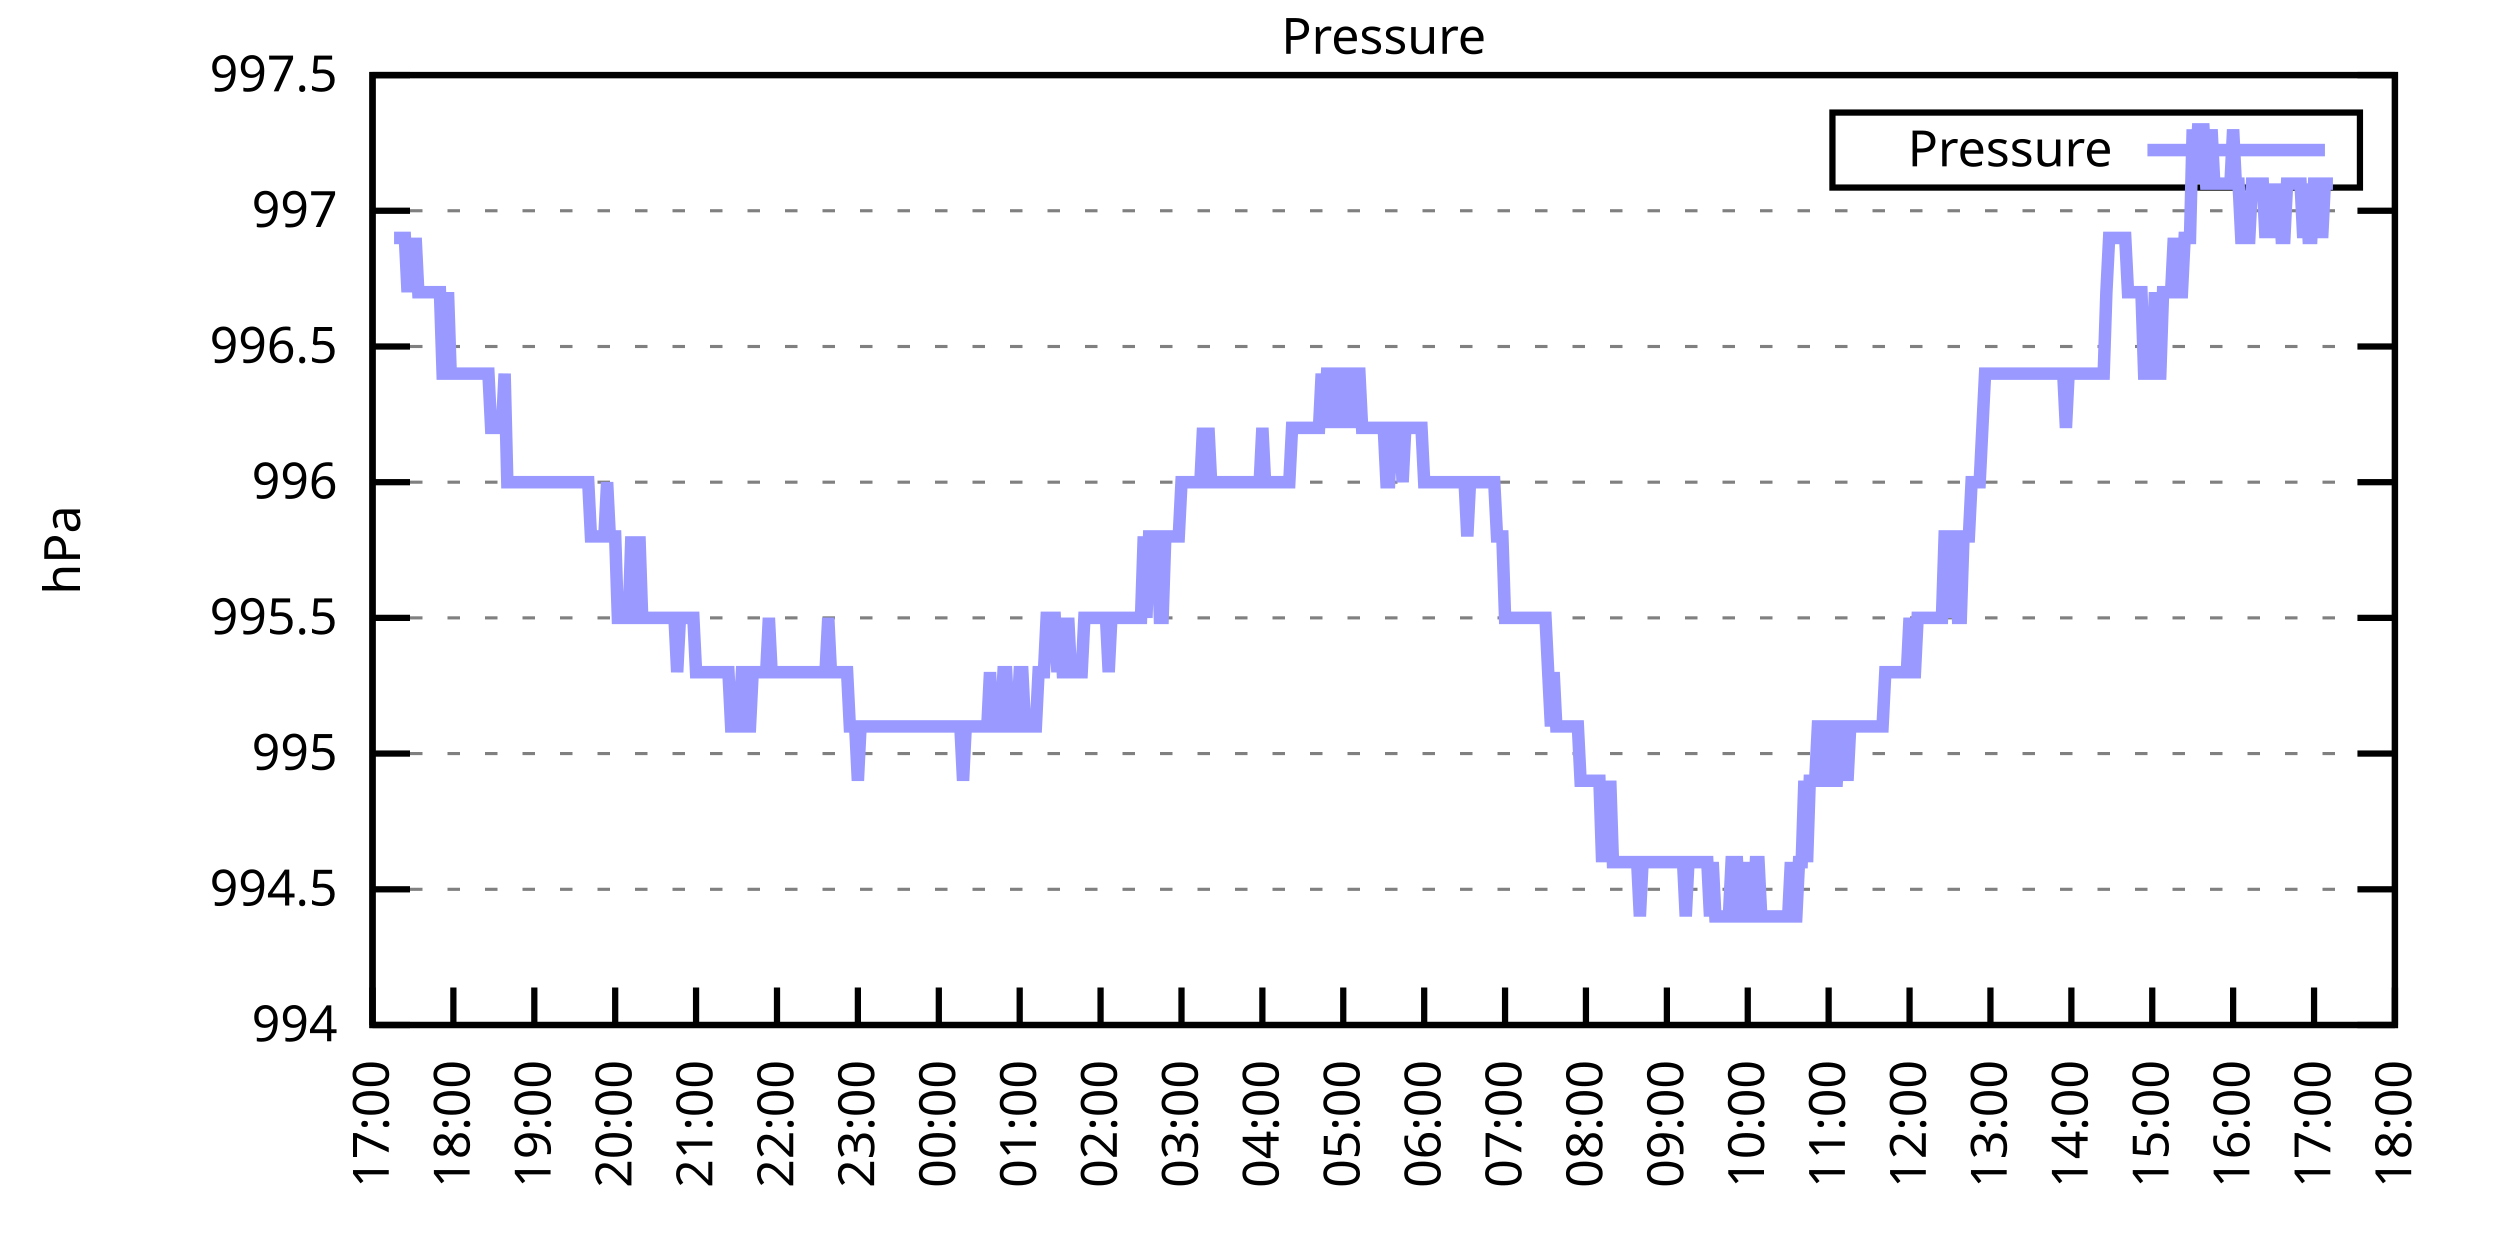
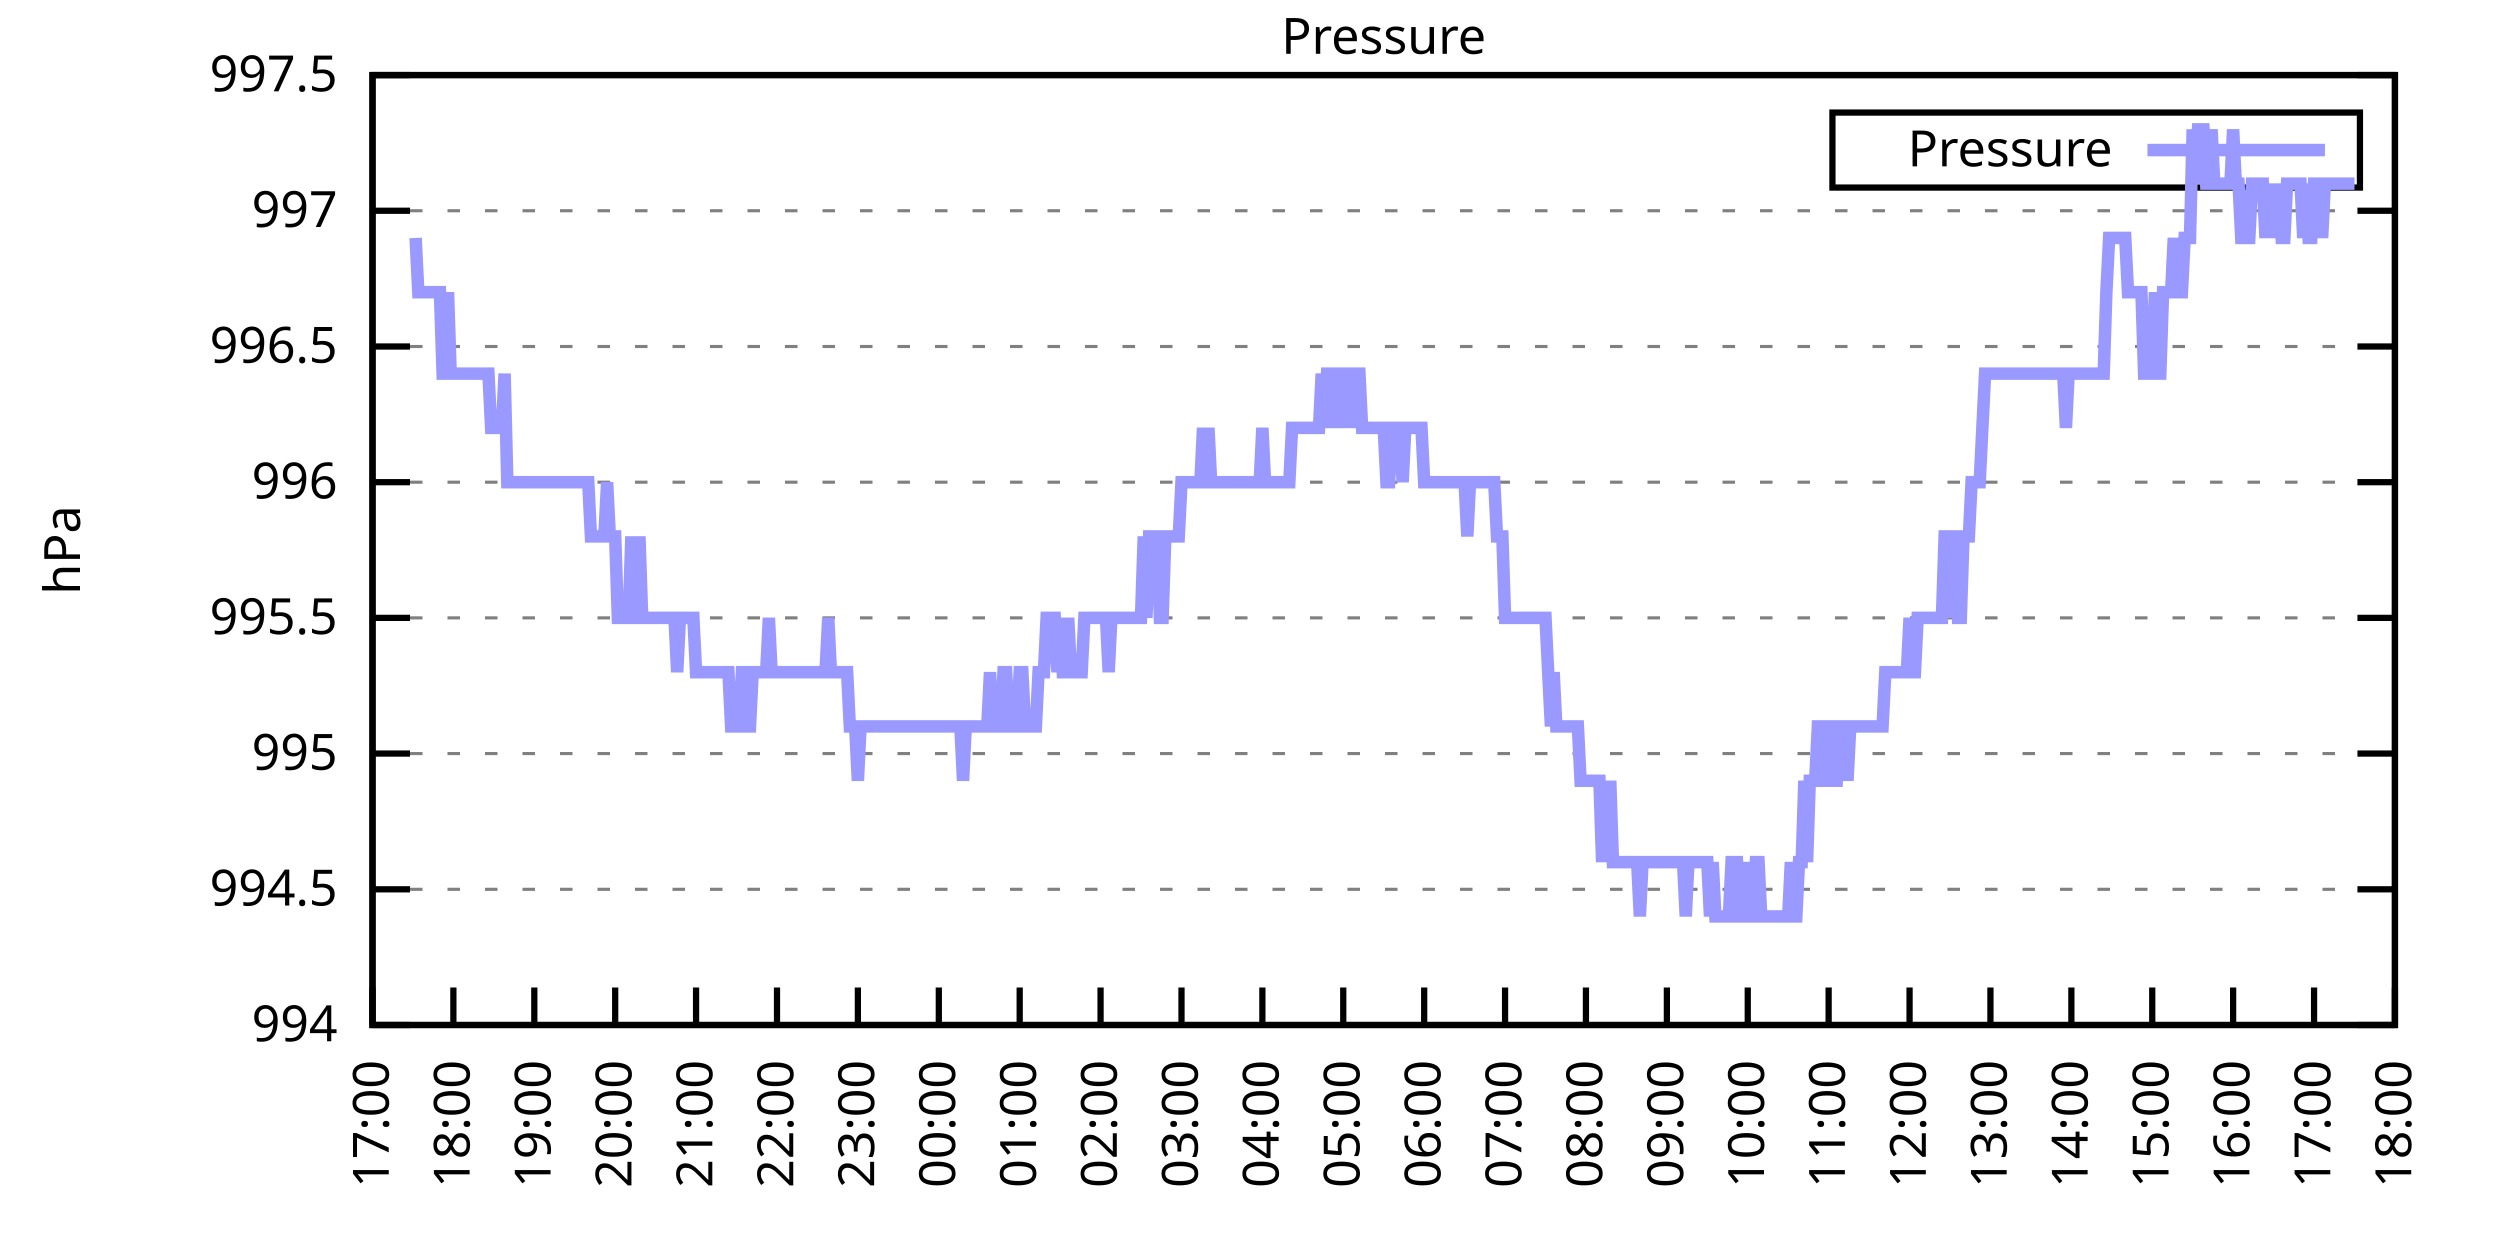
<svg xmlns="http://www.w3.org/2000/svg" xmlns:xlink="http://www.w3.org/1999/xlink" width="400" height="200" viewBox="0 0 400 200">
  <g id="gnuplot_canvas">
    <rect x="0" y="0" width="400" height="200" fill="none" />
    <defs>
      <circle id="gpDot" r="0.5" stroke-width="0.5" stroke="currentColor" />
      <path id="gpPt0" stroke-width="0.333" stroke="currentColor" d="M-1,0 h2 M0,-1 v2" />
      <path id="gpPt1" stroke-width="0.333" stroke="currentColor" d="M-1,-1 L1,1 M1,-1 L-1,1" />
      <path id="gpPt2" stroke-width="0.333" stroke="currentColor" d="M-1,0 L1,0 M0,-1 L0,1 M-1,-1 L1,1 M-1,1 L1,-1" />
      <rect id="gpPt3" stroke-width="0.333" stroke="currentColor" x="-1" y="-1" width="2" height="2" />
      <rect id="gpPt4" stroke-width="0.333" stroke="currentColor" fill="currentColor" x="-1" y="-1" width="2" height="2" />
      <circle id="gpPt5" stroke-width="0.333" stroke="currentColor" cx="0" cy="0" r="1" />
      <use xlink:href="#gpPt5" id="gpPt6" fill="currentColor" stroke="none" />
      <path id="gpPt7" stroke-width="0.333" stroke="currentColor" d="M0,-1.33 L-1.33,0.67 L1.33,0.67 z" />
      <use xlink:href="#gpPt7" id="gpPt8" fill="currentColor" stroke="none" />
      <use xlink:href="#gpPt7" id="gpPt9" stroke="currentColor" transform="rotate(180)" />
      <use xlink:href="#gpPt9" id="gpPt10" fill="currentColor" stroke="none" />
      <use xlink:href="#gpPt3" id="gpPt11" stroke="currentColor" transform="rotate(45)" />
      <use xlink:href="#gpPt11" id="gpPt12" fill="currentColor" stroke="none" />
      <path id="gpPt13" stroke-width="0.333" stroke="currentColor" d="M0,1.330 L1.265,0.411 L0.782,-1.067 L-0.782,-1.076 L-1.265,0.411 z" />
      <use xlink:href="#gpPt13" id="gpPt14" fill="currentColor" stroke="none" />
      <filter id="textbox" filterUnits="objectBoundingBox" x="0" y="0" height="1" width="1">
        <feFlood flood-color="white" flood-opacity="1" result="bgnd" />
        <feComposite in="SourceGraphic" in2="bgnd" operator="atop" />
      </filter>
      <filter id="greybox" filterUnits="objectBoundingBox" x="0" y="0" height="1" width="1">
        <feFlood flood-color="lightgrey" flood-opacity="1" result="grey" />
        <feComposite in="SourceGraphic" in2="grey" operator="atop" />
      </filter>
    </defs>
    <g fill="none" color="white" stroke="currentColor" stroke-width="1.00" stroke-linecap="butt" stroke-linejoin="miter">
</g>
    <g fill="none" color="black" stroke="currentColor" stroke-width="1.00" stroke-linecap="butt" stroke-linejoin="miter">
      <g stroke="none" shape-rendering="crispEdges">
        <polygon fill="rgb(255, 255, 255)" points="59.60,164.00 383.18,164.00 383.18,12.02 59.60,12.02 " />
      </g>
    </g>
    <g fill="none" color="black" stroke="currentColor" stroke-width="1.00" stroke-linecap="butt" stroke-linejoin="miter">
</g>
    <g fill="none" color="black" stroke="black" stroke-width="0.50" stroke-linecap="butt" stroke-linejoin="miter">
</g>
    <g fill="none" color="gray" stroke="currentColor" stroke-width="0.50" stroke-linecap="butt" stroke-linejoin="miter">
      <path stroke="gray" stroke-dasharray="2,4" class="gridline" d="M59.60,164.00 L383.19,164.00  " />
    </g>
    <g fill="none" color="gray" stroke="gray" stroke-width="1.00" stroke-linecap="butt" stroke-linejoin="miter">
</g>
    <g fill="none" color="black" stroke="currentColor" stroke-width="1.00" stroke-linecap="butt" stroke-linejoin="miter">
      <path stroke="black" d="M59.60,164.00 L65.60,164.00 M383.19,164.00 L377.19,164.00  " />
      <g transform="translate(54.00,166.60)" stroke="none" fill="black" font-family="Sans" font-size="8.00" text-anchor="end">
        <text>
          <tspan font-family="Sans"> 994</tspan>
        </text>
      </g>
    </g>
    <g fill="none" color="black" stroke="currentColor" stroke-width="1.00" stroke-linecap="butt" stroke-linejoin="miter">
</g>
    <g fill="none" color="black" stroke="black" stroke-width="0.50" stroke-linecap="butt" stroke-linejoin="miter">
</g>
    <g fill="none" color="gray" stroke="currentColor" stroke-width="0.50" stroke-linecap="butt" stroke-linejoin="miter">
      <path stroke="gray" stroke-dasharray="2,4" class="gridline" d="M59.60,142.29 L383.19,142.29  " />
    </g>
    <g fill="none" color="gray" stroke="gray" stroke-width="1.00" stroke-linecap="butt" stroke-linejoin="miter">
</g>
    <g fill="none" color="black" stroke="currentColor" stroke-width="1.00" stroke-linecap="butt" stroke-linejoin="miter">
      <path stroke="black" d="M59.60,142.29 L65.60,142.29 M383.19,142.29 L377.19,142.29  " />
      <g transform="translate(54.00,144.89)" stroke="none" fill="black" font-family="Sans" font-size="8.00" text-anchor="end">
        <text>
          <tspan font-family="Sans"> 994.5</tspan>
        </text>
      </g>
    </g>
    <g fill="none" color="black" stroke="currentColor" stroke-width="1.00" stroke-linecap="butt" stroke-linejoin="miter">
</g>
    <g fill="none" color="black" stroke="black" stroke-width="0.50" stroke-linecap="butt" stroke-linejoin="miter">
</g>
    <g fill="none" color="gray" stroke="currentColor" stroke-width="0.50" stroke-linecap="butt" stroke-linejoin="miter">
      <path stroke="gray" stroke-dasharray="2,4" class="gridline" d="M59.60,120.57 L383.19,120.57  " />
    </g>
    <g fill="none" color="gray" stroke="gray" stroke-width="1.00" stroke-linecap="butt" stroke-linejoin="miter">
</g>
    <g fill="none" color="black" stroke="currentColor" stroke-width="1.00" stroke-linecap="butt" stroke-linejoin="miter">
      <path stroke="black" d="M59.60,120.57 L65.60,120.57 M383.19,120.57 L377.19,120.57  " />
      <g transform="translate(54.00,123.17)" stroke="none" fill="black" font-family="Sans" font-size="8.00" text-anchor="end">
        <text>
          <tspan font-family="Sans"> 995</tspan>
        </text>
      </g>
    </g>
    <g fill="none" color="black" stroke="currentColor" stroke-width="1.00" stroke-linecap="butt" stroke-linejoin="miter">
</g>
    <g fill="none" color="black" stroke="black" stroke-width="0.50" stroke-linecap="butt" stroke-linejoin="miter">
</g>
    <g fill="none" color="gray" stroke="currentColor" stroke-width="0.50" stroke-linecap="butt" stroke-linejoin="miter">
      <path stroke="gray" stroke-dasharray="2,4" class="gridline" d="M59.60,98.86 L383.19,98.86  " />
    </g>
    <g fill="none" color="gray" stroke="gray" stroke-width="1.00" stroke-linecap="butt" stroke-linejoin="miter">
</g>
    <g fill="none" color="black" stroke="currentColor" stroke-width="1.00" stroke-linecap="butt" stroke-linejoin="miter">
      <path stroke="black" d="M59.60,98.86 L65.60,98.86 M383.19,98.86 L377.19,98.86  " />
      <g transform="translate(54.00,101.46)" stroke="none" fill="black" font-family="Sans" font-size="8.00" text-anchor="end">
        <text>
          <tspan font-family="Sans"> 995.5</tspan>
        </text>
      </g>
    </g>
    <g fill="none" color="black" stroke="currentColor" stroke-width="1.00" stroke-linecap="butt" stroke-linejoin="miter">
</g>
    <g fill="none" color="black" stroke="black" stroke-width="0.50" stroke-linecap="butt" stroke-linejoin="miter">
</g>
    <g fill="none" color="gray" stroke="currentColor" stroke-width="0.50" stroke-linecap="butt" stroke-linejoin="miter">
      <path stroke="gray" stroke-dasharray="2,4" class="gridline" d="M59.60,77.15 L383.19,77.15  " />
    </g>
    <g fill="none" color="gray" stroke="gray" stroke-width="1.00" stroke-linecap="butt" stroke-linejoin="miter">
</g>
    <g fill="none" color="black" stroke="currentColor" stroke-width="1.00" stroke-linecap="butt" stroke-linejoin="miter">
      <path stroke="black" d="M59.60,77.15 L65.60,77.15 M383.19,77.15 L377.19,77.15  " />
      <g transform="translate(54.00,79.75)" stroke="none" fill="black" font-family="Sans" font-size="8.00" text-anchor="end">
        <text>
          <tspan font-family="Sans"> 996</tspan>
        </text>
      </g>
    </g>
    <g fill="none" color="black" stroke="currentColor" stroke-width="1.00" stroke-linecap="butt" stroke-linejoin="miter">
</g>
    <g fill="none" color="black" stroke="black" stroke-width="0.50" stroke-linecap="butt" stroke-linejoin="miter">
</g>
    <g fill="none" color="gray" stroke="currentColor" stroke-width="0.50" stroke-linecap="butt" stroke-linejoin="miter">
      <path stroke="gray" stroke-dasharray="2,4" class="gridline" d="M59.60,55.44 L383.19,55.44  " />
    </g>
    <g fill="none" color="gray" stroke="gray" stroke-width="1.00" stroke-linecap="butt" stroke-linejoin="miter">
</g>
    <g fill="none" color="black" stroke="currentColor" stroke-width="1.00" stroke-linecap="butt" stroke-linejoin="miter">
      <path stroke="black" d="M59.60,55.44 L65.60,55.44 M383.19,55.44 L377.19,55.44  " />
      <g transform="translate(54.00,58.04)" stroke="none" fill="black" font-family="Sans" font-size="8.00" text-anchor="end">
        <text>
          <tspan font-family="Sans"> 996.5</tspan>
        </text>
      </g>
    </g>
    <g fill="none" color="black" stroke="currentColor" stroke-width="1.00" stroke-linecap="butt" stroke-linejoin="miter">
</g>
    <g fill="none" color="black" stroke="black" stroke-width="0.50" stroke-linecap="butt" stroke-linejoin="miter">
</g>
    <g fill="none" color="gray" stroke="currentColor" stroke-width="0.50" stroke-linecap="butt" stroke-linejoin="miter">
      <path stroke="gray" stroke-dasharray="2,4" class="gridline" d="M59.60,33.72 L383.19,33.72  " />
    </g>
    <g fill="none" color="gray" stroke="gray" stroke-width="1.00" stroke-linecap="butt" stroke-linejoin="miter">
</g>
    <g fill="none" color="black" stroke="currentColor" stroke-width="1.00" stroke-linecap="butt" stroke-linejoin="miter">
      <path stroke="black" d="M59.60,33.72 L65.60,33.72 M383.19,33.72 L377.19,33.72  " />
      <g transform="translate(54.00,36.32)" stroke="none" fill="black" font-family="Sans" font-size="8.00" text-anchor="end">
        <text>
          <tspan font-family="Sans"> 997</tspan>
        </text>
      </g>
    </g>
    <g fill="none" color="black" stroke="currentColor" stroke-width="1.00" stroke-linecap="butt" stroke-linejoin="miter">
</g>
    <g fill="none" color="black" stroke="black" stroke-width="0.50" stroke-linecap="butt" stroke-linejoin="miter">
</g>
    <g fill="none" color="gray" stroke="currentColor" stroke-width="0.50" stroke-linecap="butt" stroke-linejoin="miter">
      <path stroke="gray" stroke-dasharray="2,4" class="gridline" d="M59.60,12.01 L383.19,12.01  " />
    </g>
    <g fill="none" color="gray" stroke="gray" stroke-width="1.00" stroke-linecap="butt" stroke-linejoin="miter">
</g>
    <g fill="none" color="black" stroke="currentColor" stroke-width="1.00" stroke-linecap="butt" stroke-linejoin="miter">
      <path stroke="black" d="M59.60,12.01 L65.60,12.01 M383.19,12.01 L377.19,12.01  " />
      <g transform="translate(54.00,14.61)" stroke="none" fill="black" font-family="Sans" font-size="8.00" text-anchor="end">
        <text>
          <tspan font-family="Sans"> 997.5</tspan>
        </text>
      </g>
    </g>
    <g fill="none" color="black" stroke="currentColor" stroke-width="1.00" stroke-linecap="butt" stroke-linejoin="miter">
      <path stroke="black" d="M59.60,164.00 L59.60,158.00  " />
      <g transform="translate(62.20,169.60) rotate(270.00)" stroke="none" fill="black" font-family="Sans" font-size="8.00" text-anchor="end">
        <text>
          <tspan font-family="Sans">17:00</tspan>
        </text>
      </g>
    </g>
    <g fill="none" color="black" stroke="currentColor" stroke-width="1.00" stroke-linecap="butt" stroke-linejoin="miter">
      <path stroke="black" d="M72.54,164.00 L72.54,158.00  " />
      <g transform="translate(75.14,169.60) rotate(270.00)" stroke="none" fill="black" font-family="Sans" font-size="8.00" text-anchor="end">
        <text>
          <tspan font-family="Sans">18:00</tspan>
        </text>
      </g>
    </g>
    <g fill="none" color="black" stroke="currentColor" stroke-width="1.00" stroke-linecap="butt" stroke-linejoin="miter">
      <path stroke="black" d="M85.49,164.00 L85.49,158.00  " />
      <g transform="translate(88.09,169.60) rotate(270.00)" stroke="none" fill="black" font-family="Sans" font-size="8.00" text-anchor="end">
        <text>
          <tspan font-family="Sans">19:00</tspan>
        </text>
      </g>
    </g>
    <g fill="none" color="black" stroke="currentColor" stroke-width="1.00" stroke-linecap="butt" stroke-linejoin="miter">
      <path stroke="black" d="M98.43,164.00 L98.43,158.00  " />
      <g transform="translate(101.03,169.60) rotate(270.00)" stroke="none" fill="black" font-family="Sans" font-size="8.00" text-anchor="end">
        <text>
          <tspan font-family="Sans">20:00</tspan>
        </text>
      </g>
    </g>
    <g fill="none" color="black" stroke="currentColor" stroke-width="1.00" stroke-linecap="butt" stroke-linejoin="miter">
      <path stroke="black" d="M111.37,164.00 L111.37,158.00  " />
      <g transform="translate(113.97,169.60) rotate(270.00)" stroke="none" fill="black" font-family="Sans" font-size="8.00" text-anchor="end">
        <text>
          <tspan font-family="Sans">21:00</tspan>
        </text>
      </g>
    </g>
    <g fill="none" color="black" stroke="currentColor" stroke-width="1.00" stroke-linecap="butt" stroke-linejoin="miter">
      <path stroke="black" d="M124.32,164.00 L124.32,158.00  " />
      <g transform="translate(126.92,169.60) rotate(270.00)" stroke="none" fill="black" font-family="Sans" font-size="8.00" text-anchor="end">
        <text>
          <tspan font-family="Sans">22:00</tspan>
        </text>
      </g>
    </g>
    <g fill="none" color="black" stroke="currentColor" stroke-width="1.00" stroke-linecap="butt" stroke-linejoin="miter">
      <path stroke="black" d="M137.26,164.00 L137.26,158.00  " />
      <g transform="translate(139.86,169.60) rotate(270.00)" stroke="none" fill="black" font-family="Sans" font-size="8.00" text-anchor="end">
        <text>
          <tspan font-family="Sans">23:00</tspan>
        </text>
      </g>
    </g>
    <g fill="none" color="black" stroke="currentColor" stroke-width="1.00" stroke-linecap="butt" stroke-linejoin="miter">
      <path stroke="black" d="M150.21,164.00 L150.21,158.00  " />
      <g transform="translate(152.81,169.60) rotate(270.00)" stroke="none" fill="black" font-family="Sans" font-size="8.00" text-anchor="end">
        <text>
          <tspan font-family="Sans">00:00</tspan>
        </text>
      </g>
    </g>
    <g fill="none" color="black" stroke="currentColor" stroke-width="1.00" stroke-linecap="butt" stroke-linejoin="miter">
      <path stroke="black" d="M163.15,164.00 L163.15,158.00  " />
      <g transform="translate(165.75,169.60) rotate(270.00)" stroke="none" fill="black" font-family="Sans" font-size="8.00" text-anchor="end">
        <text>
          <tspan font-family="Sans">01:00</tspan>
        </text>
      </g>
    </g>
    <g fill="none" color="black" stroke="currentColor" stroke-width="1.00" stroke-linecap="butt" stroke-linejoin="miter">
      <path stroke="black" d="M176.09,164.00 L176.09,158.00  " />
      <g transform="translate(178.69,169.60) rotate(270.00)" stroke="none" fill="black" font-family="Sans" font-size="8.00" text-anchor="end">
        <text>
          <tspan font-family="Sans">02:00</tspan>
        </text>
      </g>
    </g>
    <g fill="none" color="black" stroke="currentColor" stroke-width="1.00" stroke-linecap="butt" stroke-linejoin="miter">
      <path stroke="black" d="M189.04,164.00 L189.04,158.00  " />
      <g transform="translate(191.64,169.60) rotate(270.00)" stroke="none" fill="black" font-family="Sans" font-size="8.00" text-anchor="end">
        <text>
          <tspan font-family="Sans">03:00</tspan>
        </text>
      </g>
    </g>
    <g fill="none" color="black" stroke="currentColor" stroke-width="1.00" stroke-linecap="butt" stroke-linejoin="miter">
      <path stroke="black" d="M201.98,164.00 L201.98,158.00  " />
      <g transform="translate(204.58,169.60) rotate(270.00)" stroke="none" fill="black" font-family="Sans" font-size="8.00" text-anchor="end">
        <text>
          <tspan font-family="Sans">04:00</tspan>
        </text>
      </g>
    </g>
    <g fill="none" color="black" stroke="currentColor" stroke-width="1.00" stroke-linecap="butt" stroke-linejoin="miter">
      <path stroke="black" d="M214.92,164.00 L214.92,158.00  " />
      <g transform="translate(217.52,169.60) rotate(270.00)" stroke="none" fill="black" font-family="Sans" font-size="8.00" text-anchor="end">
        <text>
          <tspan font-family="Sans">05:00</tspan>
        </text>
      </g>
    </g>
    <g fill="none" color="black" stroke="currentColor" stroke-width="1.00" stroke-linecap="butt" stroke-linejoin="miter">
      <path stroke="black" d="M227.87,164.00 L227.87,158.00  " />
      <g transform="translate(230.47,169.60) rotate(270.00)" stroke="none" fill="black" font-family="Sans" font-size="8.00" text-anchor="end">
        <text>
          <tspan font-family="Sans">06:00</tspan>
        </text>
      </g>
    </g>
    <g fill="none" color="black" stroke="currentColor" stroke-width="1.00" stroke-linecap="butt" stroke-linejoin="miter">
      <path stroke="black" d="M240.81,164.00 L240.81,158.00  " />
      <g transform="translate(243.41,169.60) rotate(270.00)" stroke="none" fill="black" font-family="Sans" font-size="8.00" text-anchor="end">
        <text>
          <tspan font-family="Sans">07:00</tspan>
        </text>
      </g>
    </g>
    <g fill="none" color="black" stroke="currentColor" stroke-width="1.00" stroke-linecap="butt" stroke-linejoin="miter">
      <path stroke="black" d="M253.75,164.00 L253.75,158.00  " />
      <g transform="translate(256.35,169.60) rotate(270.00)" stroke="none" fill="black" font-family="Sans" font-size="8.00" text-anchor="end">
        <text>
          <tspan font-family="Sans">08:00</tspan>
        </text>
      </g>
    </g>
    <g fill="none" color="black" stroke="currentColor" stroke-width="1.00" stroke-linecap="butt" stroke-linejoin="miter">
      <path stroke="black" d="M266.70,164.00 L266.70,158.00  " />
      <g transform="translate(269.30,169.60) rotate(270.00)" stroke="none" fill="black" font-family="Sans" font-size="8.00" text-anchor="end">
        <text>
          <tspan font-family="Sans">09:00</tspan>
        </text>
      </g>
    </g>
    <g fill="none" color="black" stroke="currentColor" stroke-width="1.00" stroke-linecap="butt" stroke-linejoin="miter">
      <path stroke="black" d="M279.64,164.00 L279.64,158.00  " />
      <g transform="translate(282.24,169.60) rotate(270.00)" stroke="none" fill="black" font-family="Sans" font-size="8.00" text-anchor="end">
        <text>
          <tspan font-family="Sans">10:00</tspan>
        </text>
      </g>
    </g>
    <g fill="none" color="black" stroke="currentColor" stroke-width="1.00" stroke-linecap="butt" stroke-linejoin="miter">
      <path stroke="black" d="M292.58,164.00 L292.58,158.00  " />
      <g transform="translate(295.18,169.60) rotate(270.00)" stroke="none" fill="black" font-family="Sans" font-size="8.00" text-anchor="end">
        <text>
          <tspan font-family="Sans">11:00</tspan>
        </text>
      </g>
    </g>
    <g fill="none" color="black" stroke="currentColor" stroke-width="1.00" stroke-linecap="butt" stroke-linejoin="miter">
      <path stroke="black" d="M305.53,164.00 L305.53,158.00  " />
      <g transform="translate(308.13,169.60) rotate(270.00)" stroke="none" fill="black" font-family="Sans" font-size="8.00" text-anchor="end">
        <text>
          <tspan font-family="Sans">12:00</tspan>
        </text>
      </g>
    </g>
    <g fill="none" color="black" stroke="currentColor" stroke-width="1.00" stroke-linecap="butt" stroke-linejoin="miter">
      <path stroke="black" d="M318.47,164.00 L318.47,158.00  " />
      <g transform="translate(321.07,169.60) rotate(270.00)" stroke="none" fill="black" font-family="Sans" font-size="8.00" text-anchor="end">
        <text>
          <tspan font-family="Sans">13:00</tspan>
        </text>
      </g>
    </g>
    <g fill="none" color="black" stroke="currentColor" stroke-width="1.00" stroke-linecap="butt" stroke-linejoin="miter">
      <path stroke="black" d="M331.42,164.00 L331.42,158.00  " />
      <g transform="translate(334.02,169.60) rotate(270.00)" stroke="none" fill="black" font-family="Sans" font-size="8.00" text-anchor="end">
        <text>
          <tspan font-family="Sans">14:00</tspan>
        </text>
      </g>
    </g>
    <g fill="none" color="black" stroke="currentColor" stroke-width="1.00" stroke-linecap="butt" stroke-linejoin="miter">
      <path stroke="black" d="M344.36,164.00 L344.36,158.00  " />
      <g transform="translate(346.96,169.60) rotate(270.00)" stroke="none" fill="black" font-family="Sans" font-size="8.00" text-anchor="end">
        <text>
          <tspan font-family="Sans">15:00</tspan>
        </text>
      </g>
    </g>
    <g fill="none" color="black" stroke="currentColor" stroke-width="1.00" stroke-linecap="butt" stroke-linejoin="miter">
      <path stroke="black" d="M357.30,164.00 L357.30,158.00  " />
      <g transform="translate(359.90,169.60) rotate(270.00)" stroke="none" fill="black" font-family="Sans" font-size="8.00" text-anchor="end">
        <text>
          <tspan font-family="Sans">16:00</tspan>
        </text>
      </g>
    </g>
    <g fill="none" color="black" stroke="currentColor" stroke-width="1.00" stroke-linecap="butt" stroke-linejoin="miter">
      <path stroke="black" d="M370.25,164.00 L370.25,158.00  " />
      <g transform="translate(372.85,169.60) rotate(270.00)" stroke="none" fill="black" font-family="Sans" font-size="8.00" text-anchor="end">
        <text>
          <tspan font-family="Sans">17:00</tspan>
        </text>
      </g>
    </g>
    <g fill="none" color="black" stroke="currentColor" stroke-width="1.00" stroke-linecap="butt" stroke-linejoin="miter">
      <path stroke="black" d="M383.19,164.00 L383.19,158.00  " />
      <g transform="translate(385.79,169.60) rotate(270.00)" stroke="none" fill="black" font-family="Sans" font-size="8.00" text-anchor="end">
        <text>
          <tspan font-family="Sans">18:00</tspan>
        </text>
      </g>
    </g>
    <g fill="none" color="black" stroke="currentColor" stroke-width="1.00" stroke-linecap="butt" stroke-linejoin="miter">
</g>
    <g fill="none" color="black" stroke="currentColor" stroke-width="1.00" stroke-linecap="butt" stroke-linejoin="miter">
      <path stroke="black" d="M59.60,12.01 L59.60,164.00 L383.19,164.00 L383.19,12.01 L59.60,12.01 Z  " />
    </g>
    <g fill="none" color="black" stroke="currentColor" stroke-width="1.00" stroke-linecap="butt" stroke-linejoin="miter">
</g>
    <g fill="none" color="black" stroke="currentColor" stroke-width="1.00" stroke-linecap="butt" stroke-linejoin="miter">
      <path stroke="black" d="M293.19,30.01 L293.19,18.01 L377.59,18.01 L377.59,30.01 L293.19,30.01 Z  " />
    </g>
    <g id="Pressure_plot_1">
      <g fill="none" color="white" stroke="black" stroke-width="2.00" stroke-linecap="butt" stroke-linejoin="miter">
</g>
      <g fill="none" color="black" stroke="currentColor" stroke-width="2.00" stroke-linecap="butt" stroke-linejoin="miter">
        <g transform="translate(337.99,26.61)" stroke="none" fill="black" font-family="Sans" font-size="8.00" text-anchor="end">
          <text>
            <tspan font-family="Sans">Pressure</tspan>
          </text>
        </g>
      </g>
      <g fill="none" color="black" stroke="currentColor" stroke-width="2.00" stroke-linecap="butt" stroke-linejoin="miter">
-         <path stroke="rgb(153, 153, 255)" d="M343.59,24.01 L371.99,24.01 M63.05,38.07 L63.48,38.07 L63.91,38.07 L64.35,38.07 L64.78,38.07 L65.21,46.75   L65.64,38.07 L66.07,46.75 L66.50,38.07 L66.93,46.75 L67.37,46.75 L67.80,46.75 L68.23,46.75 L68.66,46.75   L69.09,46.75 L69.52,46.75 L69.95,46.75 L70.39,46.75 L70.82,59.78 L71.25,59.78 L71.68,46.75 L72.11,59.78   L72.54,59.78 L72.98,59.78 L73.41,59.78 L73.84,59.78 L74.27,59.78 L74.70,59.78 L75.13,59.78 L75.56,59.78   L76.00,59.78 L76.43,59.78 L76.86,59.78 L77.29,59.78 L77.72,59.78 L78.15,59.78 L78.58,68.46 L79.02,68.46   L79.45,68.46 L79.88,68.46 L80.31,68.46 L80.74,59.78 L81.17,77.15 L81.60,77.15 L82.04,77.15 L82.47,77.15   L82.90,77.15 L83.33,77.15 L83.76,77.15 L84.19,77.15 L84.62,77.15 L85.06,77.15 L85.49,77.15 L85.92,77.15   L86.35,77.15 L86.78,77.15 L87.21,77.15 L87.64,77.15 L88.08,77.15 L88.51,77.15 L88.94,77.15 L89.37,77.15   L89.80,77.15 L90.23,77.15 L90.66,77.15 L91.10,77.15 L91.53,77.15 L91.96,77.15 L92.39,77.15 L92.82,77.15   L93.25,77.15 L93.68,77.15 L94.12,77.15 L94.55,85.83 L94.98,85.83 L95.41,85.83 L95.84,85.83 L96.27,85.83   L96.70,85.83 L97.14,77.15 L97.57,85.83 L98.00,85.83 L98.43,85.83 L98.86,98.86 L99.29,98.86 L99.73,98.86   L100.16,98.86 L100.59,98.86 L101.02,85.83 L101.45,98.86 L101.88,98.86 L102.31,85.83 L102.75,98.86 L103.18,98.86   L103.61,98.86 L104.04,98.86 L104.47,98.86 L104.90,98.86 L105.33,98.86 L105.77,98.86 L106.20,98.86 L106.63,98.86   L107.06,98.86 L107.49,98.86 L107.92,98.86 L108.35,107.55 L108.79,98.86 L109.22,98.86 L109.65,98.86 L110.08,98.86   L110.51,98.86 L110.94,98.86 L111.37,107.55 L111.81,107.55 L112.24,107.55 L112.67,107.55 L113.10,107.55 L113.53,107.55   L113.96,107.55 L114.39,107.55 L114.83,107.55 L115.26,107.55 L115.69,107.55 L116.12,107.55 L116.55,107.55 L116.98,116.23   L117.41,116.23 L117.85,116.23 L118.28,116.23 L118.71,107.55 L119.14,107.55 L119.57,116.23 L120.00,116.23 L120.43,107.55   L120.87,107.55 L121.30,107.55 L121.73,107.55 L122.16,107.55 L122.59,107.55 L123.02,98.86 L123.46,107.55 L123.89,107.55   L124.32,107.55 L124.75,107.55 L125.18,107.55 L125.61,107.55 L126.04,107.55 L126.48,107.55 L126.91,107.55 L127.34,107.55   L127.77,107.55 L128.20,107.55 L128.63,107.55 L129.06,107.55 L129.50,107.55 L129.93,107.55 L130.36,107.55 L130.79,107.55   L131.22,107.55 L131.65,107.55 L132.08,107.55 L132.52,98.86 L132.95,107.55 L133.38,107.55 L133.81,107.55 L134.24,107.55   L134.67,107.55 L135.10,107.55 L135.54,107.55 L135.97,116.23 L136.40,116.23 L136.83,116.23 L137.26,124.92 L137.69,116.23   L138.12,116.23 L138.56,116.23 L138.99,116.23 L139.42,116.23 L139.85,116.23 L140.28,116.23 L140.71,116.23 L141.14,116.23   L141.58,116.23 L142.01,116.23 L142.44,116.23 L142.87,116.23 L143.30,116.23 L143.73,116.23 L144.16,116.23 L144.60,116.23   L145.03,116.23 L145.46,116.23 L145.89,116.23 L146.32,116.23 L146.75,116.23 L147.19,116.23 L147.62,116.23 L148.05,116.23   L148.48,116.23 L148.91,116.23 L149.34,116.23 L149.77,116.23 L150.21,116.23 L150.64,116.23 L151.07,116.23 L151.50,116.23   L151.93,116.23 L152.36,116.23 L152.79,116.23 L153.23,116.23 L153.66,116.23 L154.09,124.92 L154.52,116.23 L154.95,116.23   L155.38,116.23 L155.81,116.23 L156.25,116.23 L156.68,116.23 L157.11,116.23 L157.54,116.23 L157.97,116.23 L158.40,107.55   L158.83,116.23 L159.27,116.23 L159.70,116.23 L160.13,116.23 L160.56,107.55 L160.99,107.55 L161.42,116.23 L161.85,116.23   L162.29,116.23 L162.72,116.23 L163.15,107.55 L163.58,107.55 L164.01,116.23 L164.44,116.23 L164.87,116.23 L165.31,116.23   L165.74,116.23 L166.17,107.55 L166.60,107.55 L167.03,107.55 L167.46,98.86 L167.89,98.86 L168.33,98.86 L168.76,98.86   L169.19,107.55 L169.62,98.86 L170.05,107.55 L170.48,107.55 L170.91,98.86 L171.35,107.55 L171.78,107.55 L172.21,107.55   L172.64,107.55 L173.07,107.55 L173.50,98.86 L173.94,98.86 L174.37,98.86 L174.80,98.86 L175.23,98.86 L175.66,98.86   L176.09,98.86 L176.52,98.86 L176.96,98.86 L177.39,107.55 L177.82,98.86 L178.25,98.86 L178.68,98.86 L179.11,98.86   L179.54,98.86 L179.98,98.86 L180.41,98.86 L180.84,98.86 L181.27,98.86 L181.70,98.86 L182.13,98.86 L182.56,98.86   L183.00,85.83 L183.43,98.86 L183.86,85.83 L184.29,85.83 L184.72,85.83 L185.15,85.83 L185.58,98.86 L186.02,98.86   L186.45,85.83 L186.88,85.83 L187.31,85.83 L187.74,85.83 L188.17,85.83 L188.60,85.83 L189.04,77.15 L189.47,77.15   L189.90,77.15 L190.33,77.15 L190.76,77.15 L191.19,77.15 L191.62,77.15 L192.06,77.15 L192.49,68.46 L192.92,77.15   L193.35,68.46 L193.78,77.15 L194.21,77.15 L194.64,77.15 L195.08,77.15 L195.51,77.15 L195.94,77.15 L196.37,77.15   L196.80,77.15 L197.23,77.15 L197.67,77.15 L198.10,77.15 L198.53,77.15 L198.96,77.15 L199.39,77.15 L199.82,77.15   L200.25,77.15 L200.69,77.15 L201.12,77.15 L201.55,77.15 L201.98,68.46 L202.41,77.15 L202.84,77.15 L203.27,77.15   L203.71,77.15 L204.14,77.15 L204.57,77.15 L205.00,77.15 L205.43,77.15 L205.86,77.15 L206.29,77.15 L206.73,68.46   L207.16,68.46 L207.59,68.46 L208.02,68.46 L208.45,68.46 L208.88,68.46 L209.31,68.46 L209.75,68.46 L210.18,68.46   L210.61,68.46 L211.04,68.46 L211.47,59.78 L211.90,68.46 L212.33,59.78 L212.77,59.78 L213.20,68.46 L213.63,59.78   L214.06,59.78 L214.49,59.78 L214.92,68.46 L215.35,59.78 L215.79,59.78 L216.22,68.46 L216.65,59.78 L217.08,59.78   L217.51,59.78 L217.94,68.46 L218.37,68.46 L218.81,68.46 L219.24,68.46 L219.67,68.46 L220.10,68.46 L220.53,68.46   L220.96,68.46 L221.40,68.46 L221.83,77.15 L222.26,77.15 L222.69,68.46 L223.12,68.46 L223.55,68.46 L223.98,68.46   L224.42,77.15 L224.85,68.46 L225.28,68.46 L225.71,68.46 L226.14,68.46 L226.57,68.46 L227.00,68.46 L227.44,68.46   L227.87,77.15 L228.30,77.15 L228.73,77.15 L229.16,77.15 L229.59,77.15 L230.02,77.15 L230.46,77.15 L230.89,77.15   L231.32,77.15 L231.75,77.15 L232.18,77.15 L232.61,77.15 L233.04,77.15 L233.48,77.15 L233.91,77.15 L234.34,77.15   L234.77,85.83 L235.20,77.15 L235.63,77.15 L236.06,77.15 L236.50,77.15 L236.93,77.15 L237.36,77.15 L237.79,77.15   L238.22,77.15 L238.65,77.15 L239.08,77.15 L239.52,85.83 L239.95,85.83 L240.38,85.83 L240.81,98.86 L241.24,98.86   L241.67,98.86 L242.10,98.86 L242.54,98.86 L242.97,98.86 L243.40,98.86 L243.83,98.86 L244.26,98.86 L244.69,98.86   L245.12,98.86 L245.56,98.86 L245.99,98.86 L246.42,98.86 L246.85,98.86 L247.28,98.86 L247.71,107.55 L248.15,116.23   L248.58,107.55 L249.01,116.23 L249.44,116.23 L249.87,116.23 L250.30,116.23 L250.73,116.23 L251.17,116.23 L251.60,116.23   L252.03,116.23 L252.46,116.23 L252.89,124.92 L253.32,124.92 L253.75,124.92 L254.19,124.92 L254.62,124.92 L255.05,124.92   L255.48,124.92 L255.91,124.92 L256.34,137.94 L256.77,124.92 L257.21,137.94 L257.64,124.92 L258.07,137.94 L258.50,137.94   L258.93,137.94 L259.36,137.94 L259.79,137.94 L260.23,137.94 L260.66,137.94 L261.09,137.94 L261.52,137.94 L261.95,137.94   L262.38,146.63 L262.81,137.94 L263.25,137.94 L263.68,137.94 L264.11,137.94 L264.54,137.94 L264.97,137.94 L265.40,137.94   L265.83,137.94 L266.27,137.94 L266.70,137.94 L267.13,137.94 L267.56,137.94 L267.99,137.94 L268.42,137.94 L268.85,137.94   L269.29,137.94 L269.72,146.63 L270.15,137.94 L270.58,137.94 L271.01,137.94 L271.44,137.94 L271.88,137.94 L272.31,137.94   L272.74,137.94 L273.17,137.94 L273.60,146.63 L274.03,137.94 L274.46,146.63 L274.90,146.63 L275.33,146.63 L275.76,146.63   L276.19,146.63 L276.62,146.63 L277.05,137.94 L277.48,137.94 L277.92,137.94 L278.35,146.63 L278.78,146.63 L279.21,137.94   L279.64,146.63 L280.07,146.63 L280.50,146.63 L280.94,137.94 L281.37,137.94 L281.80,146.63 L282.23,146.63 L282.66,146.63   L283.09,146.63 L283.52,146.63 L283.96,146.63 L284.39,146.63 L284.82,146.63 L285.25,146.63 L285.68,146.63 L286.11,146.63   L286.54,137.94 L286.98,146.63 L287.41,146.63 L287.84,137.94 L288.27,137.94 L288.70,124.92 L289.13,137.94 L289.56,124.92   L290.00,124.92 L290.43,124.92 L290.86,116.23 L291.29,116.23 L291.72,124.92 L292.15,124.92 L292.58,116.23 L293.02,116.23   L293.45,124.92 L293.88,124.92 L294.31,116.23 L294.74,116.23 L295.17,116.23 L295.60,124.92 L296.04,116.23 L296.47,116.23   L296.90,116.23 L297.33,116.23 L297.76,116.23 L298.19,116.23 L298.63,116.23 L299.06,116.23 L299.49,116.23 L299.92,116.23   L300.35,116.23 L300.78,116.23 L301.21,116.23 L301.65,107.55 L302.08,107.55 L302.51,107.55 L302.94,107.55 L303.37,107.55   L303.80,107.55 L304.23,107.55 L304.67,107.55 L305.10,107.55 L305.53,98.86 L305.96,107.55 L306.39,107.55 L306.82,98.86   L307.25,98.86 L307.69,98.86 L308.12,98.86 L308.55,98.86 L308.98,98.86 L309.41,98.86 L309.84,98.86 L310.27,98.86   L310.71,98.86 L311.14,85.83 L311.57,85.83 L312.00,98.86 L312.43,85.83 L312.86,85.83 L313.29,98.86 L313.73,98.86   L314.16,85.83 L314.59,85.83 L315.02,85.83 L315.45,77.15 L315.88,77.15 L316.31,77.15 L316.75,77.15 L317.18,68.46   L317.61,59.78 L318.04,59.78 L318.47,59.78 L318.90,59.78 L319.33,59.78 L319.77,59.78 L320.20,59.78 L320.63,59.78   L321.06,59.78 L321.49,59.78 L321.92,59.78 L322.36,59.78 L322.79,59.78 L323.22,59.78 L323.65,59.78 L324.08,59.78   L324.51,59.78 L324.94,59.78 L325.38,59.78 L325.81,59.78 L326.24,59.78 L326.67,59.78 L327.10,59.78 L327.53,59.78   L327.96,59.78 L328.40,59.78 L328.83,59.78 L329.26,59.78 L329.69,59.78 L330.12,59.78 L330.55,68.46 L330.98,59.78   L331.42,59.78 L331.85,59.78 L332.28,59.78 L332.71,59.78 L333.14,59.78 L333.57,59.78 L334.00,59.78 L334.44,59.78   L334.87,59.78 L335.30,59.78 L335.73,59.78 L336.16,59.78 L336.59,59.78 L337.02,46.75 L337.46,38.07 L337.89,38.07   L338.32,38.07 L338.75,38.07 L339.18,38.07 L339.61,38.07 L340.04,38.07 L340.48,46.75 L340.91,46.75 L341.34,46.75   L341.77,46.75 L342.20,46.75 L342.63,46.75 L343.06,59.78 L343.50,59.78 L343.93,59.78 L344.36,59.78 L344.79,46.75   L345.22,59.78 L345.65,59.78 L346.09,46.75 L346.52,46.75 L346.95,46.75 L347.38,46.75 L347.81,38.07 L348.24,46.75   L348.67,46.75 L349.11,46.75 L349.54,38.07 L349.97,38.07 L350.40,38.07 L350.83,20.70 L351.26,29.38 L351.69,20.70   L352.13,20.70 L352.56,20.70 L352.99,29.38 L353.42,29.38 L353.85,20.70 L354.28,29.38 L354.71,29.38 L355.15,29.38   L355.58,29.38 L356.01,29.38 L356.44,29.38 L356.87,29.38 L357.30,20.70 L357.73,29.38 L358.17,29.38 L358.60,38.07   L359.03,38.07 L359.46,38.07 L359.89,38.07 L360.32,29.38 L360.75,29.38 L361.19,29.38 L361.62,29.38 L362.05,29.38   L362.48,38.07 L362.91,29.38 L363.34,38.07 L363.77,29.38 L364.21,38.07 L364.64,29.38 L365.07,38.07 L365.50,38.07   L365.93,29.38 L366.36,29.38 L366.79,29.38 L367.23,29.38 L367.66,29.38 L368.09,29.38 L368.52,38.07 L368.95,29.38   L369.38,38.07 L369.81,38.07 L370.25,29.38 L370.68,29.38 L371.11,29.38 L371.54,38.07 L371.97,29.38 L372.40,29.38   L372.84,29.38 L373.27,29.38  " />
+         <path stroke="rgb(153, 153, 255)" d="M343.59,24.01 L371.99,24.01 M66.50,38.07 L66.93,46.75 L67.37,46.75 L67.80,46.75 L68.23,46.75 L68.66,46.75   L69.09,46.75 L69.52,46.75 L69.95,46.75 L70.39,46.75 L70.82,59.78 L71.25,59.78 L71.68,46.75 L72.11,59.78   L72.54,59.78 L72.98,59.78 L73.41,59.78 L73.84,59.78 L74.27,59.78 L74.70,59.78 L75.13,59.78 L75.56,59.78   L76.00,59.78 L76.43,59.78 L76.86,59.78 L77.29,59.78 L77.72,59.78 L78.15,59.78 L78.58,68.46 L79.02,68.46   L79.45,68.46 L79.88,68.46 L80.31,68.46 L80.74,59.78 L81.17,77.15 L81.60,77.15 L82.04,77.15 L82.47,77.15   L82.90,77.15 L83.33,77.15 L83.76,77.15 L84.19,77.15 L84.62,77.15 L85.06,77.15 L85.49,77.15 L85.92,77.15   L86.35,77.15 L86.78,77.15 L87.21,77.15 L87.64,77.15 L88.08,77.15 L88.51,77.15 L88.94,77.15 L89.37,77.15   L89.80,77.15 L90.23,77.15 L90.66,77.15 L91.10,77.15 L91.53,77.15 L91.96,77.15 L92.39,77.15 L92.82,77.15   L93.25,77.15 L93.68,77.15 L94.12,77.15 L94.55,85.83 L94.98,85.83 L95.41,85.83 L95.84,85.83 L96.27,85.83   L96.70,85.83 L97.14,77.15 L97.57,85.83 L98.00,85.83 L98.43,85.83 L98.86,98.86 L99.29,98.86 L99.73,98.86   L100.16,98.86 L100.59,98.86 L101.02,85.83 L101.45,98.86 L101.88,98.86 L102.31,85.83 L102.75,98.86 L103.18,98.86   L103.61,98.86 L104.04,98.86 L104.47,98.86 L104.90,98.86 L105.33,98.86 L105.77,98.86 L106.20,98.86 L106.63,98.86   L107.06,98.86 L107.49,98.86 L107.92,98.86 L108.35,107.55 L108.79,98.86 L109.22,98.86 L109.65,98.86 L110.08,98.86   L110.51,98.86 L110.94,98.86 L111.37,107.55 L111.81,107.55 L112.24,107.55 L112.67,107.55 L113.10,107.55 L113.53,107.55   L113.96,107.55 L114.39,107.55 L114.83,107.55 L115.26,107.55 L115.69,107.55 L116.12,107.55 L116.55,107.55 L116.98,116.23   L117.41,116.23 L117.85,116.23 L118.28,116.23 L118.71,107.55 L119.14,107.55 L119.57,116.23 L120.00,116.23 L120.43,107.55   L120.87,107.55 L121.30,107.55 L121.73,107.55 L122.16,107.55 L122.59,107.55 L123.02,98.86 L123.46,107.55 L123.89,107.55   L124.32,107.55 L124.75,107.55 L125.18,107.55 L125.61,107.55 L126.04,107.55 L126.48,107.55 L126.91,107.55 L127.34,107.55   L127.77,107.55 L128.20,107.55 L128.63,107.55 L129.06,107.55 L129.50,107.55 L129.93,107.55 L130.36,107.55 L130.79,107.55   L131.22,107.55 L131.65,107.55 L132.08,107.55 L132.52,98.86 L132.95,107.55 L133.38,107.55 L133.81,107.55 L134.24,107.55   L134.67,107.55 L135.10,107.55 L135.54,107.55 L135.97,116.23 L136.40,116.23 L136.83,116.23 L137.26,124.92 L137.69,116.23   L138.12,116.23 L138.56,116.23 L138.99,116.23 L139.42,116.23 L139.85,116.23 L140.28,116.23 L140.71,116.23 L141.14,116.23   L141.58,116.23 L142.01,116.23 L142.44,116.23 L142.87,116.23 L143.30,116.23 L143.73,116.23 L144.16,116.23 L144.60,116.23   L145.03,116.23 L145.46,116.23 L145.89,116.23 L146.32,116.23 L146.75,116.23 L147.19,116.23 L147.62,116.23 L148.05,116.23   L148.48,116.23 L148.91,116.23 L149.34,116.23 L149.77,116.23 L150.21,116.23 L150.64,116.23 L151.07,116.23 L151.50,116.23   L151.93,116.23 L152.36,116.23 L152.79,116.23 L153.23,116.23 L153.66,116.23 L154.09,124.92 L154.52,116.23 L154.95,116.23   L155.38,116.23 L155.81,116.23 L156.25,116.23 L156.68,116.23 L157.11,116.23 L157.54,116.23 L157.97,116.23 L158.40,107.55   L158.83,116.23 L159.27,116.23 L159.70,116.23 L160.13,116.23 L160.56,107.55 L160.99,107.55 L161.42,116.23 L161.85,116.23   L162.29,116.23 L162.72,116.23 L163.15,107.55 L163.58,107.55 L164.01,116.23 L164.44,116.23 L164.87,116.23 L165.31,116.23   L165.74,116.23 L166.17,107.55 L166.60,107.55 L167.03,107.55 L167.46,98.86 L167.89,98.86 L168.33,98.86 L168.76,98.86   L169.19,107.55 L169.62,98.86 L170.05,107.55 L170.48,107.55 L170.91,98.86 L171.35,107.55 L171.78,107.55 L172.21,107.55   L172.64,107.55 L173.07,107.55 L173.50,98.86 L173.94,98.86 L174.37,98.86 L174.80,98.86 L175.23,98.86 L175.66,98.86   L176.09,98.86 L176.52,98.86 L176.96,98.86 L177.39,107.55 L177.82,98.86 L178.25,98.86 L178.68,98.86 L179.11,98.86   L179.54,98.86 L179.98,98.86 L180.41,98.86 L180.84,98.86 L181.27,98.86 L181.70,98.86 L182.13,98.86 L182.56,98.86   L183.00,85.83 L183.43,98.86 L183.86,85.83 L184.29,85.83 L184.72,85.83 L185.15,85.83 L185.58,98.86 L186.02,98.86   L186.45,85.83 L186.88,85.83 L187.31,85.83 L187.74,85.83 L188.17,85.83 L188.60,85.83 L189.04,77.15 L189.47,77.15   L189.90,77.15 L190.33,77.15 L190.76,77.15 L191.19,77.15 L191.62,77.15 L192.06,77.15 L192.49,68.46 L192.92,77.15   L193.35,68.46 L193.78,77.15 L194.21,77.15 L194.64,77.15 L195.08,77.15 L195.51,77.15 L195.94,77.15 L196.37,77.15   L196.80,77.15 L197.23,77.15 L197.67,77.15 L198.10,77.15 L198.53,77.15 L198.96,77.15 L199.39,77.15 L199.82,77.15   L200.25,77.15 L200.69,77.15 L201.12,77.15 L201.55,77.15 L201.98,68.46 L202.41,77.15 L202.84,77.15 L203.27,77.15   L203.71,77.15 L204.14,77.15 L204.57,77.15 L205.00,77.15 L205.43,77.15 L205.86,77.15 L206.29,77.15 L206.73,68.46   L207.16,68.46 L207.59,68.46 L208.02,68.46 L208.45,68.46 L208.88,68.46 L209.31,68.46 L209.75,68.46 L210.18,68.46   L210.61,68.46 L211.04,68.46 L211.47,59.78 L211.90,68.46 L212.33,59.78 L212.77,59.78 L213.20,68.46 L213.63,59.78   L214.06,59.78 L214.49,59.78 L214.92,68.46 L215.35,59.78 L215.79,59.78 L216.22,68.46 L216.65,59.78 L217.08,59.78   L217.51,59.78 L217.94,68.46 L218.37,68.46 L218.81,68.46 L219.24,68.46 L219.67,68.46 L220.10,68.46 L220.53,68.46   L220.96,68.46 L221.40,68.46 L221.83,77.15 L222.26,77.15 L222.69,68.46 L223.12,68.46 L223.55,68.46 L223.98,68.46   L224.42,77.15 L224.85,68.46 L225.28,68.46 L225.71,68.46 L226.14,68.46 L226.57,68.46 L227.00,68.46 L227.44,68.46   L227.87,77.15 L228.30,77.15 L228.73,77.15 L229.16,77.15 L229.59,77.15 L230.02,77.15 L230.46,77.15 L230.89,77.15   L231.32,77.15 L231.75,77.15 L232.18,77.15 L232.61,77.15 L233.04,77.15 L233.48,77.15 L233.91,77.15 L234.34,77.15   L234.77,85.83 L235.20,77.15 L235.63,77.15 L236.06,77.15 L236.50,77.15 L236.93,77.15 L237.36,77.15 L237.79,77.15   L238.22,77.15 L238.65,77.15 L239.08,77.15 L239.52,85.83 L239.95,85.83 L240.38,85.83 L240.81,98.86 L241.24,98.86   L241.67,98.86 L242.10,98.86 L242.54,98.86 L242.97,98.86 L243.40,98.86 L243.83,98.86 L244.26,98.86 L244.69,98.86   L245.12,98.86 L245.56,98.86 L245.99,98.86 L246.42,98.86 L246.85,98.86 L247.28,98.86 L247.71,107.55 L248.15,116.23   L248.58,107.55 L249.01,116.23 L249.44,116.23 L249.87,116.23 L250.30,116.23 L250.73,116.23 L251.17,116.23 L251.60,116.23   L252.03,116.23 L252.46,116.23 L252.89,124.92 L253.32,124.92 L253.75,124.92 L254.19,124.92 L254.62,124.92 L255.05,124.92   L255.48,124.92 L255.91,124.92 L256.34,137.94 L256.77,124.92 L257.21,137.94 L257.64,124.92 L258.07,137.94 L258.50,137.94   L258.93,137.94 L259.36,137.94 L259.79,137.94 L260.23,137.94 L260.66,137.94 L261.09,137.94 L261.52,137.94 L261.95,137.94   L262.38,146.63 L262.81,137.94 L263.25,137.94 L263.68,137.94 L264.11,137.94 L264.54,137.94 L264.97,137.94 L265.40,137.94   L265.83,137.94 L266.27,137.94 L266.70,137.94 L267.13,137.94 L267.56,137.94 L267.99,137.94 L268.42,137.94 L268.85,137.94   L269.29,137.94 L269.72,146.63 L270.15,137.94 L270.58,137.94 L271.01,137.94 L271.44,137.94 L271.88,137.94 L272.31,137.94   L272.74,137.94 L273.17,137.94 L273.60,146.63 L274.03,137.94 L274.46,146.63 L274.90,146.63 L275.33,146.63 L275.76,146.63   L276.19,146.63 L276.62,146.63 L277.05,137.94 L277.48,137.94 L277.92,137.94 L278.35,146.63 L278.78,146.63 L279.21,137.94   L279.64,146.63 L280.07,146.63 L280.50,146.63 L280.94,137.94 L281.37,137.94 L281.80,146.63 L282.23,146.63 L282.66,146.63   L283.09,146.63 L283.52,146.63 L283.96,146.63 L284.39,146.63 L284.82,146.63 L285.25,146.63 L285.68,146.63 L286.11,146.63   L286.54,137.94 L286.98,146.63 L287.41,146.63 L287.84,137.94 L288.27,137.94 L288.70,124.92 L289.13,137.94 L289.56,124.92   L290.00,124.92 L290.43,124.92 L290.86,116.23 L291.29,116.23 L291.72,124.92 L292.15,124.92 L292.58,116.23 L293.02,116.23   L293.45,124.92 L293.88,124.92 L294.31,116.23 L294.74,116.23 L295.17,116.23 L295.60,124.92 L296.04,116.23 L296.47,116.23   L296.90,116.23 L297.33,116.23 L297.76,116.23 L298.19,116.23 L298.63,116.23 L299.06,116.23 L299.49,116.23 L299.92,116.23   L300.35,116.23 L300.78,116.23 L301.21,116.23 L301.65,107.55 L302.08,107.55 L302.51,107.55 L302.94,107.55 L303.37,107.55   L303.80,107.55 L304.23,107.55 L304.67,107.55 L305.10,107.55 L305.53,98.86 L305.96,107.55 L306.39,107.55 L306.82,98.86   L307.25,98.86 L307.69,98.86 L308.12,98.86 L308.55,98.86 L308.98,98.86 L309.41,98.86 L309.84,98.86 L310.27,98.86   L310.71,98.86 L311.14,85.83 L311.57,85.83 L312.00,98.86 L312.43,85.83 L312.86,85.83 L313.29,98.86 L313.73,98.86   L314.16,85.83 L314.59,85.83 L315.02,85.83 L315.45,77.15 L315.88,77.15 L316.31,77.15 L316.75,77.15 L317.18,68.46   L317.61,59.78 L318.04,59.78 L318.47,59.78 L318.90,59.78 L319.33,59.78 L319.77,59.78 L320.20,59.78 L320.63,59.78   L321.06,59.78 L321.49,59.78 L321.92,59.78 L322.36,59.78 L322.79,59.78 L323.22,59.78 L323.65,59.78 L324.08,59.78   L324.51,59.78 L324.94,59.78 L325.38,59.78 L325.81,59.78 L326.24,59.78 L326.67,59.78 L327.10,59.78 L327.53,59.78   L327.96,59.78 L328.40,59.78 L328.83,59.78 L329.26,59.78 L329.69,59.78 L330.12,59.78 L330.55,68.46 L330.98,59.78   L331.42,59.78 L331.85,59.78 L332.28,59.78 L332.71,59.78 L333.14,59.78 L333.57,59.78 L334.00,59.78 L334.44,59.78   L334.87,59.78 L335.30,59.78 L335.73,59.78 L336.16,59.78 L336.59,59.78 L337.02,46.75 L337.46,38.07 L337.89,38.07   L338.32,38.07 L338.75,38.07 L339.18,38.07 L339.61,38.07 L340.04,38.07 L340.48,46.75 L340.91,46.75 L341.34,46.75   L341.77,46.75 L342.20,46.75 L342.63,46.75 L343.06,59.78 L343.50,59.78 L343.93,59.78 L344.36,59.78 L344.79,46.75   L345.22,59.78 L345.65,59.78 L346.09,46.75 L346.52,46.75 L346.95,46.75 L347.38,46.75 L347.81,38.07 L348.24,46.75   L348.67,46.75 L349.11,46.75 L349.54,38.07 L349.97,38.07 L350.40,38.07 L350.83,20.70 L351.26,29.38 L351.69,20.70   L352.13,20.70 L352.56,20.70 L352.99,29.38 L353.42,29.38 L353.85,20.70 L354.28,29.38 L354.71,29.38 L355.15,29.38   L355.58,29.38 L356.01,29.38 L356.44,29.38 L356.87,29.38 L357.30,20.70 L357.73,29.38 L358.17,29.38 L358.60,38.07   L359.03,38.07 L359.46,38.07 L359.89,38.07 L360.32,29.38 L360.75,29.38 L361.19,29.38 L361.62,29.38 L362.05,29.38   L362.48,38.07 L362.91,29.38 L363.34,38.07 L363.77,29.38 L364.21,38.07 L364.64,29.38 L365.07,38.07 L365.50,38.07   L365.93,29.38 L366.36,29.38 L366.79,29.38 L367.23,29.38 L367.66,29.38 L368.09,29.38 L368.52,38.07 L368.95,29.38   L369.38,38.07 L369.81,38.07 L370.25,29.38 L370.68,29.38 L371.11,29.38 L371.54,38.07 L371.97,29.38 L372.40,29.38   L372.84,29.38 L373.27,29.38 L373.70,29.38 L374.13,29.38 L374.56,29.38 L374.99,29.38 L375.42,29.38 L375.86,29.38   L376.29,29.38 L376.72,29.38  " />
      </g>
    </g>
    <g fill="none" color="black" stroke="currentColor" stroke-width="2.00" stroke-linecap="butt" stroke-linejoin="miter">
</g>
    <g fill="none" color="black" stroke="black" stroke-width="1.00" stroke-linecap="butt" stroke-linejoin="miter">
</g>
    <g fill="none" color="black" stroke="currentColor" stroke-width="1.00" stroke-linecap="butt" stroke-linejoin="miter">
      <path stroke="black" d="M59.60,12.01 L59.60,164.00 L383.19,164.00 L383.19,12.01 L59.60,12.01 Z  " />
      <g transform="translate(12.80,88.01) rotate(270.00)" stroke="none" fill="black" font-family="Sans" font-size="8.00" text-anchor="middle">
        <text>
          <tspan font-family="Sans">hPa</tspan>
        </text>
      </g>
    </g>
    <g fill="none" color="black" stroke="currentColor" stroke-width="1.00" stroke-linecap="butt" stroke-linejoin="miter">
</g>
    <g fill="none" color="black" stroke="currentColor" stroke-width="1.00" stroke-linecap="butt" stroke-linejoin="miter">
      <g transform="translate(221.39,8.61)" stroke="none" fill="black" font-family="Sans" font-size="8.00" text-anchor="middle">
        <text>
          <tspan font-family="Sans">Pressure</tspan>
        </text>
      </g>
    </g>
    <g fill="none" color="black" stroke="currentColor" stroke-width="1.00" stroke-linecap="butt" stroke-linejoin="miter">
</g>
  </g>
</svg>
